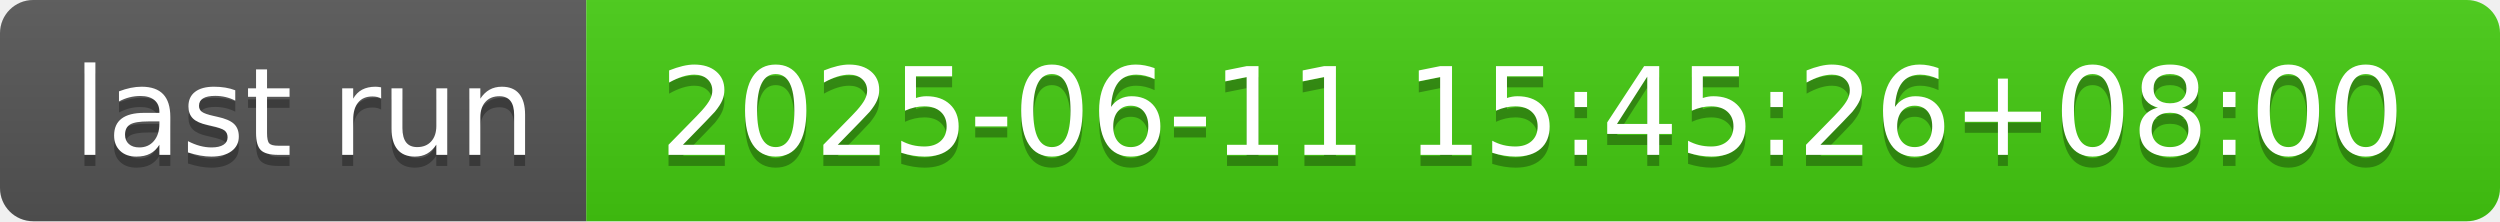
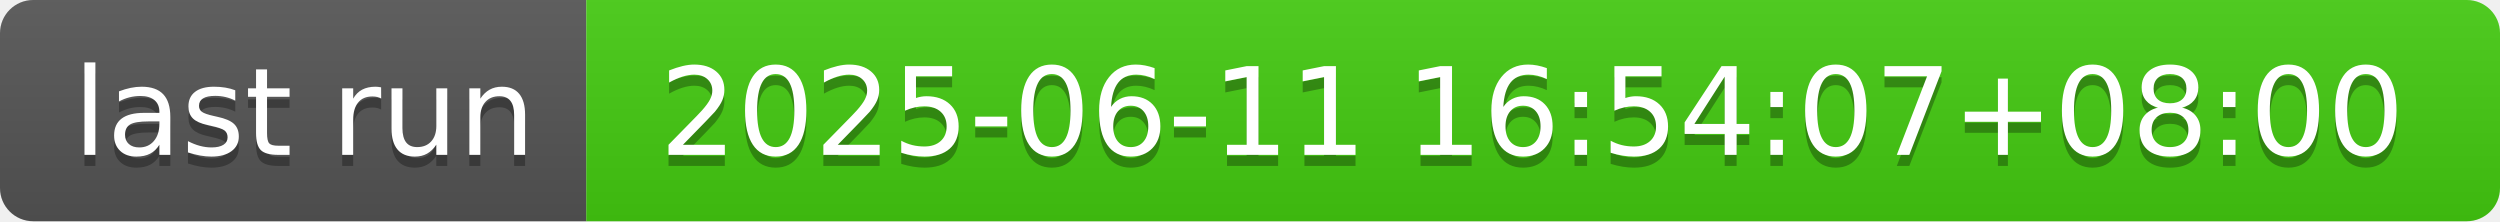
- <svg xmlns="http://www.w3.org/2000/svg" width="226" height="20" role="img" aria-label="last run: 2025-06-11 15:45:26+08:00">
+ <svg xmlns="http://www.w3.org/2000/svg" width="226" height="20" role="img" aria-label="last run: 2025-06-11 16:54:07+08:00">
  <linearGradient id="s" x2="0" y2="100%">
    <stop offset="0" stop-color="#bbb" stop-opacity=".1" />
    <stop offset="1" stop-opacity=".1" />
  </linearGradient>
  <clipPath id="r">
    <rect width="226" height="20" rx="3" fill="#fff" />
  </clipPath>
  <g clip-path="url(#r)">
    <rect width="53" height="20" fill="#555" />
    <rect x="53" width="173" height="20" fill="#4c1" />
    <rect width="226" height="20" fill="url(#s)" />
  </g>
  <g fill="#fff" text-anchor="middle" font-family="Verdana,Geneva,DejaVu Sans,sans-serif" text-rendering="geometricPrecision" font-size="110">
    <text aria-hidden="true" x="275" y="150" fill="#010101" fill-opacity=".3" transform="scale(.1)" textLength="430">last run</text>
    <text x="275" y="140" transform="scale(.1)" fill="#fff" textLength="430">last run</text>
-     <text aria-hidden="true" x="1385" y="150" fill="#010101" fill-opacity=".3" transform="scale(.1)" textLength="1630">2025-06-11 15:45:26+08:00</text>
-     <text x="1385" y="140" transform="scale(.1)" fill="#fff" textLength="1630">2025-06-11 15:45:26+08:00</text>
+     <text aria-hidden="true" x="1385" y="150" fill="#010101" fill-opacity=".3" transform="scale(.1)" textLength="1630">2025-06-11 16:54:07+08:00</text>
+     <text x="1385" y="140" transform="scale(.1)" fill="#fff" textLength="1630">2025-06-11 16:54:07+08:00</text>
  </g>
</svg>
